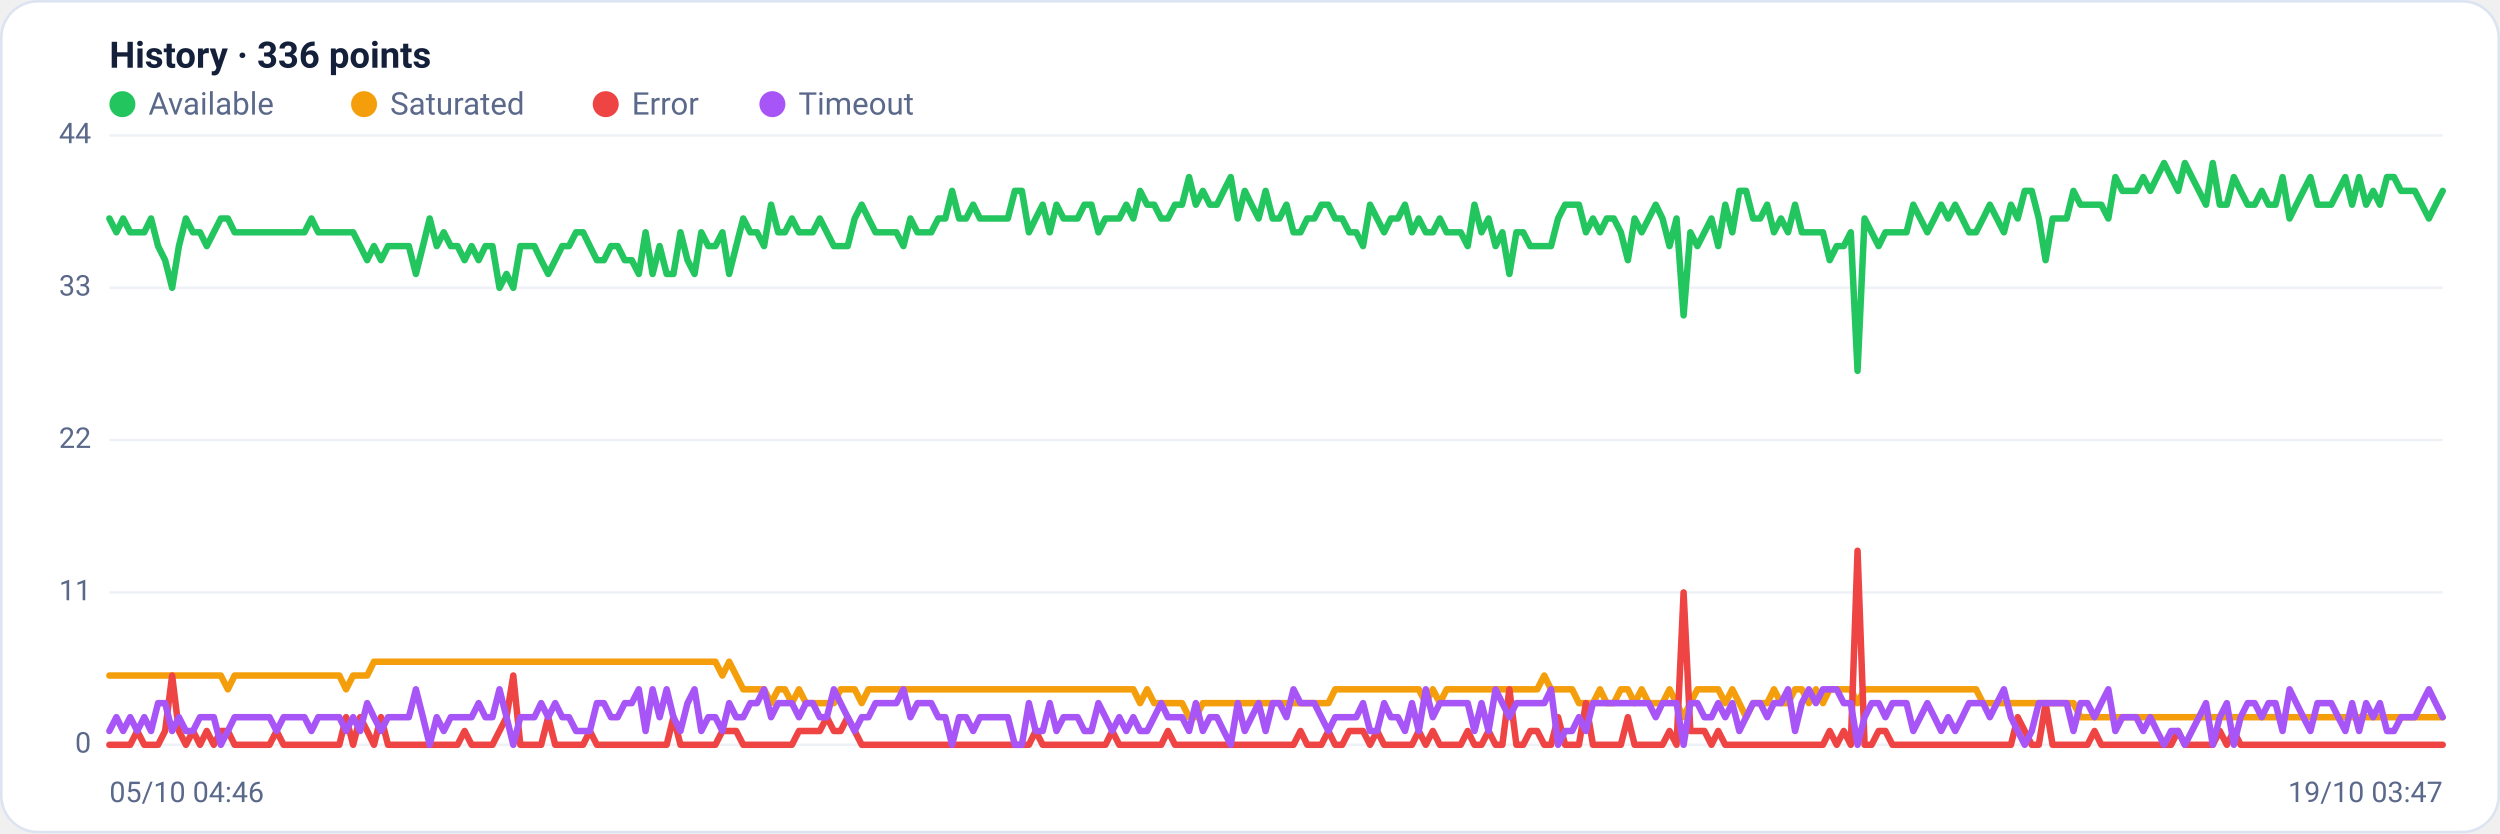
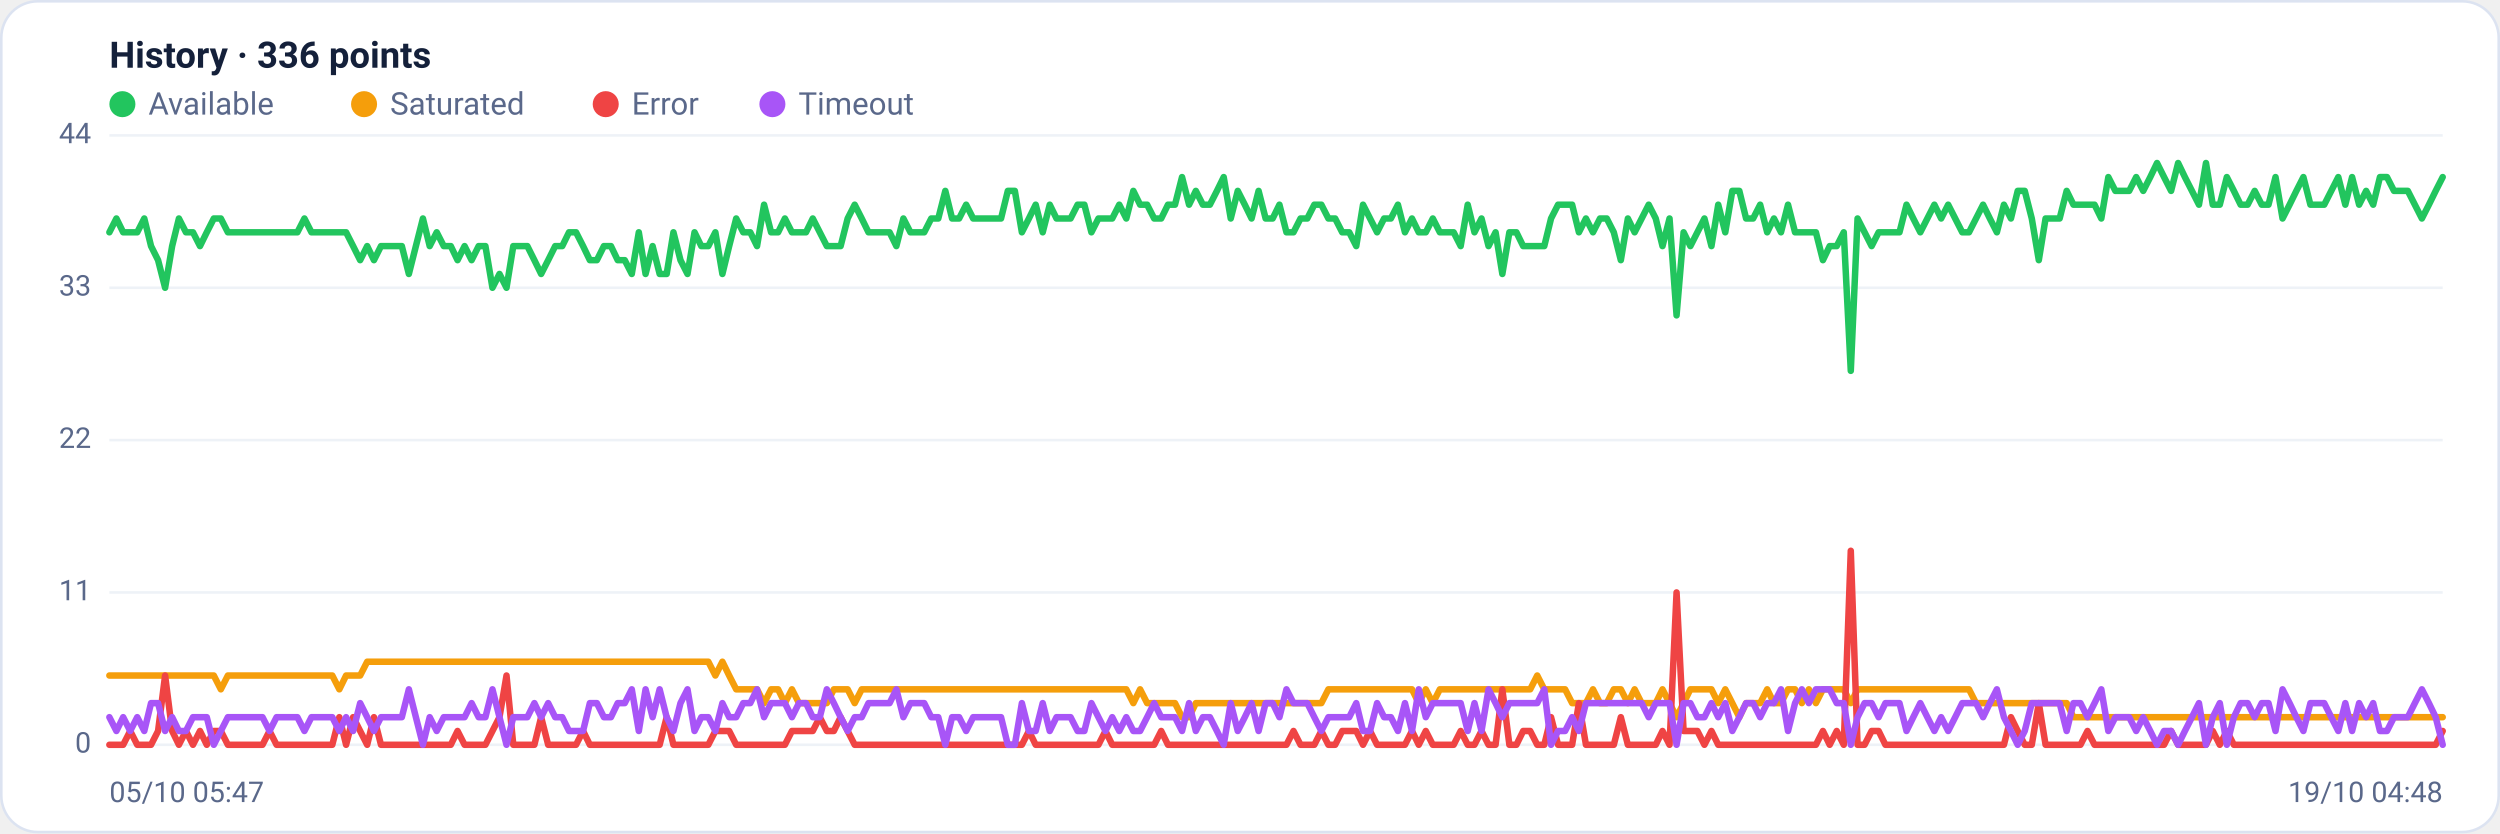
<svg xmlns="http://www.w3.org/2000/svg" viewBox="0 0 960 320" width="960" height="320" font-family="Segoe UI, system-ui, -apple-system, Roboto, Helvetica, Arial, sans-serif" role="img" aria-label="Availability history per region">
  <rect x="0.5" y="0.5" width="959" height="319" rx="14" fill="#ffffff" stroke="#dce3f1" />
  <text x="42" y="26" font-size="14" font-weight="600" fill="#14203a">History · 336 points</text>
  <circle cx="47" cy="40" r="5" fill="#22c55e" />
  <text x="57" y="44" font-size="12" fill="#5a688a">Available</text>
  <circle cx="139.8" cy="40" r="5" fill="#f59e0b" />
  <text x="149.8" y="44" font-size="12" fill="#5a688a">Saturated</text>
  <circle cx="232.6" cy="40" r="5" fill="#ef4444" />
  <text x="242.6" y="44" font-size="12" fill="#5a688a">Error</text>
  <circle cx="296.6" cy="40" r="5" fill="#a855f7" />
  <text x="306.6" y="44" font-size="12" fill="#5a688a">Timeout</text>
  <line x1="42" y1="286.0" x2="938" y2="286.0" stroke="#eef2f7" stroke-width="1" />
  <text x="35" y="289.0" text-anchor="end" font-size="11" fill="#5a688a">0</text>
  <line x1="42" y1="227.5" x2="938" y2="227.5" stroke="#eef2f7" stroke-width="1" />
  <text x="35" y="230.5" text-anchor="end" font-size="11" fill="#5a688a">11</text>
  <line x1="42" y1="169.0" x2="938" y2="169.0" stroke="#eef2f7" stroke-width="1" />
  <text x="35" y="172.0" text-anchor="end" font-size="11" fill="#5a688a">22</text>
  <line x1="42" y1="110.5" x2="938" y2="110.5" stroke="#eef2f7" stroke-width="1" />
  <text x="35" y="113.5" text-anchor="end" font-size="11" fill="#5a688a">33</text>
  <line x1="42" y1="52.0" x2="938" y2="52.0" stroke="#eef2f7" stroke-width="1" />
  <text x="35" y="55.0" text-anchor="end" font-size="11" fill="#5a688a">44</text>
-   <polyline fill="none" stroke="#22c55e" stroke-width="2.5" stroke-linejoin="round" stroke-linecap="round" points="42.0,83.9 44.7,89.2 47.3,83.9 50.0,89.2 52.7,89.2 55.4,89.2 58.0,83.9 60.7,94.5 63.4,99.9 66.1,110.5 68.7,94.5 71.4,83.9 74.1,89.2 76.8,89.2 79.4,94.5 82.1,89.2 84.8,83.9 87.5,83.9 90.1,89.2 92.8,89.2 95.5,89.2 98.2,89.2 100.8,89.2 103.5,89.2 106.2,89.2 108.9,89.2 111.5,89.2 114.2,89.2 116.9,89.2 119.6,83.9 122.2,89.2 124.9,89.2 127.6,89.2 130.3,89.2 132.9,89.2 135.6,89.2 138.3,94.5 141.0,99.9 143.6,94.5 146.3,99.9 149.0,94.5 151.7,94.5 154.3,94.5 157.0,94.5 159.7,105.2 162.4,94.5 165.0,83.9 167.7,94.5 170.4,89.2 173.1,94.5 175.7,94.5 178.4,99.9 181.1,94.5 183.8,99.9 186.4,94.5 189.1,94.5 191.8,110.5 194.5,105.2 197.1,110.5 199.8,94.5 202.5,94.5 205.2,94.5 207.8,99.9 210.5,105.2 213.2,99.9 215.9,94.5 218.5,94.5 221.2,89.2 223.9,89.2 226.5,94.5 229.2,99.9 231.9,99.9 234.6,94.5 237.2,94.5 239.9,99.9 242.6,99.9 245.3,105.2 247.9,89.2 250.6,105.2 253.3,94.5 256.0,105.2 258.6,105.2 261.3,89.2 264.0,99.9 266.7,105.2 269.3,89.2 272.0,94.5 274.7,94.5 277.4,89.2 280.0,105.2 282.7,94.5 285.4,83.9 288.1,89.2 290.7,89.2 293.4,94.5 296.1,78.6 298.8,89.2 301.4,89.2 304.1,83.9 306.8,89.2 309.5,89.2 312.1,89.2 314.8,83.9 317.5,89.2 320.2,94.5 322.8,94.5 325.5,94.5 328.2,83.9 330.9,78.6 333.5,83.9 336.2,89.2 338.9,89.2 341.6,89.2 344.2,89.2 346.9,94.5 349.6,83.9 352.3,89.2 354.9,89.2 357.6,89.2 360.3,83.9 363.0,83.9 365.6,73.3 368.3,83.9 371.0,83.9 373.7,78.6 376.3,83.9 379.0,83.9 381.7,83.9 384.4,83.9 387.0,83.9 389.7,73.3 392.4,73.3 395.1,89.2 397.7,83.9 400.4,78.6 403.1,89.2 405.7,78.6 408.4,83.9 411.1,83.9 413.8,83.9 416.4,78.6 419.1,78.6 421.8,89.2 424.5,83.9 427.1,83.9 429.8,83.9 432.5,78.6 435.2,83.9 437.8,73.3 440.5,78.6 443.2,78.6 445.9,83.9 448.5,83.9 451.2,78.6 453.9,78.6 456.6,68.0 459.2,78.6 461.9,73.3 464.6,78.6 467.3,78.6 469.9,73.3 472.6,68.0 475.3,83.9 478.0,73.3 480.6,78.6 483.3,83.9 486.0,73.3 488.7,83.9 491.3,83.9 494.0,78.6 496.7,89.2 499.4,89.2 502.0,83.9 504.7,83.9 507.4,78.6 510.1,78.6 512.7,83.9 515.4,83.9 518.1,89.2 520.8,89.2 523.4,94.5 526.1,78.6 528.8,83.9 531.5,89.2 534.1,83.9 536.8,83.9 539.5,78.6 542.2,89.2 544.8,83.9 547.5,89.2 550.2,89.2 552.9,83.9 555.5,89.2 558.2,89.2 560.9,89.2 563.6,94.5 566.2,78.6 568.9,89.2 571.6,83.9 574.3,94.5 576.9,89.2 579.6,105.2 582.3,89.2 584.9,89.2 587.6,94.5 590.3,94.5 593.0,94.5 595.6,94.5 598.3,83.9 601.0,78.6 603.7,78.6 606.3,78.6 609.0,89.2 611.7,83.9 614.4,89.2 617.0,83.9 619.7,83.9 622.4,89.2 625.1,99.9 627.7,83.9 630.4,89.2 633.1,83.9 635.8,78.6 638.4,83.9 641.1,94.5 643.8,83.9 646.5,121.1 649.1,89.2 651.8,94.5 654.5,89.2 657.2,83.9 659.8,94.5 662.5,78.6 665.2,89.2 667.9,73.3 670.5,73.3 673.2,83.9 675.9,83.9 678.6,78.6 681.2,89.2 683.9,83.9 686.6,89.2 689.3,78.6 691.9,89.2 694.6,89.2 697.3,89.2 700.0,89.2 702.6,99.9 705.3,94.5 708.0,94.5 710.7,89.2 713.3,142.4 716.0,83.9 718.7,89.2 721.4,94.5 724.0,89.2 726.7,89.2 729.4,89.2 732.1,89.2 734.7,78.6 737.4,83.9 740.1,89.2 742.8,83.9 745.4,78.6 748.1,83.9 750.8,78.6 753.5,83.9 756.1,89.2 758.8,89.2 761.5,83.9 764.1,78.6 766.8,83.9 769.5,89.2 772.2,78.6 774.8,83.9 777.5,73.3 780.2,73.3 782.9,83.9 785.5,99.9 788.2,83.9 790.9,83.9 793.6,83.9 796.2,73.3 798.9,78.6 801.6,78.6 804.3,78.6 806.9,78.6 809.6,83.9 812.3,68.0 815.0,73.3 817.6,73.3 820.3,73.3 823.0,68.0 825.7,73.3 828.3,68.0 831.0,62.6 833.7,68.0 836.4,73.3 839.0,62.6 841.7,68.0 844.4,73.3 847.1,78.6 849.7,62.6 852.4,78.6 855.1,78.6 857.8,68.0 860.4,73.3 863.1,78.6 865.8,78.6 868.5,73.3 871.1,78.6 873.8,78.6 876.5,68.0 879.2,83.9 881.8,78.6 884.5,73.3 887.2,68.0 889.9,78.6 892.5,78.6 895.2,78.6 897.9,73.3 900.6,68.0 903.2,78.6 905.9,68.0 908.6,78.6 911.3,73.3 913.9,78.6 916.6,68.0 919.3,68.0 922.0,73.3 924.6,73.3 927.3,73.3 930.0,78.6 932.7,83.9 935.3,78.6 938.0,73.3" />
-   <polyline fill="none" stroke="#f59e0b" stroke-width="2.5" stroke-linejoin="round" stroke-linecap="round" points="42.0,259.4 44.7,259.4 47.3,259.4 50.0,259.4 52.7,259.4 55.4,259.4 58.0,259.4 60.7,259.4 63.4,259.4 66.1,259.4 68.7,259.4 71.4,259.4 74.1,259.4 76.8,259.4 79.4,259.4 82.1,259.4 84.8,259.4 87.5,264.7 90.1,259.4 92.8,259.4 95.5,259.4 98.2,259.4 100.8,259.4 103.5,259.4 106.2,259.4 108.9,259.4 111.5,259.4 114.2,259.4 116.9,259.4 119.6,259.4 122.2,259.4 124.9,259.4 127.6,259.4 130.3,259.4 132.9,264.7 135.6,259.4 138.3,259.4 141.0,259.4 143.6,254.1 146.3,254.1 149.0,254.1 151.7,254.1 154.3,254.1 157.0,254.1 159.7,254.1 162.4,254.1 165.0,254.1 167.7,254.1 170.4,254.1 173.1,254.1 175.7,254.1 178.4,254.1 181.1,254.1 183.8,254.1 186.4,254.1 189.1,254.1 191.8,254.1 194.5,254.1 197.1,254.1 199.8,254.1 202.5,254.1 205.2,254.1 207.8,254.1 210.5,254.1 213.2,254.1 215.9,254.1 218.5,254.1 221.2,254.1 223.9,254.1 226.5,254.1 229.2,254.1 231.9,254.1 234.6,254.1 237.2,254.1 239.9,254.1 242.6,254.1 245.3,254.1 247.9,254.1 250.6,254.1 253.3,254.1 256.0,254.1 258.6,254.1 261.3,254.1 264.0,254.1 266.7,254.1 269.3,254.1 272.0,254.1 274.7,254.1 277.4,259.4 280.0,254.1 282.7,259.4 285.4,264.7 288.1,264.7 290.7,264.7 293.4,264.7 296.1,270.0 298.8,264.7 301.4,264.7 304.1,270.0 306.8,264.7 309.5,270.0 312.1,270.0 314.8,270.0 317.5,270.0 320.2,270.0 322.8,264.7 325.5,264.7 328.2,264.7 330.9,270.0 333.5,264.7 336.2,264.7 338.9,264.7 341.6,264.7 344.2,264.7 346.9,264.7 349.6,264.7 352.3,264.7 354.9,264.7 357.6,264.7 360.3,264.7 363.0,264.7 365.6,264.7 368.3,264.7 371.0,264.7 373.7,264.7 376.3,264.7 379.0,264.7 381.7,264.7 384.4,264.7 387.0,264.7 389.7,264.7 392.4,264.7 395.1,264.7 397.7,264.7 400.4,264.7 403.1,264.7 405.7,264.7 408.4,264.7 411.1,264.7 413.8,264.7 416.4,264.7 419.1,264.7 421.8,264.7 424.5,264.7 427.1,264.7 429.8,264.7 432.5,264.7 435.2,264.7 437.8,270.0 440.5,264.7 443.2,270.0 445.9,270.0 448.5,270.0 451.2,270.0 453.9,270.0 456.6,275.4 459.2,275.4 461.9,270.0 464.6,270.0 467.3,270.0 469.9,270.0 472.6,270.0 475.3,270.0 478.0,270.0 480.6,270.0 483.3,270.0 486.0,270.0 488.7,270.0 491.3,270.0 494.0,270.0 496.7,270.0 499.4,270.0 502.0,270.0 504.7,270.0 507.4,270.0 510.1,270.0 512.7,264.7 515.4,264.7 518.1,264.7 520.8,264.7 523.4,264.7 526.1,264.7 528.8,264.7 531.5,264.7 534.1,264.7 536.8,264.7 539.5,264.7 542.2,264.7 544.8,264.7 547.5,270.0 550.2,264.7 552.9,270.0 555.5,264.7 558.2,264.7 560.9,264.7 563.6,264.7 566.2,264.7 568.9,264.7 571.6,264.7 574.3,264.7 576.9,264.7 579.6,264.7 582.3,264.7 584.9,264.7 587.6,264.7 590.3,264.7 593.0,259.4 595.6,264.7 598.3,264.7 601.0,264.7 603.7,264.7 606.3,270.0 609.0,270.0 611.7,270.0 614.4,264.7 617.0,270.0 619.7,270.0 622.4,264.7 625.1,264.7 627.7,270.0 630.4,264.7 633.1,270.0 635.8,270.0 638.4,270.0 641.1,264.7 643.8,270.0 646.5,275.4 649.1,270.0 651.8,264.7 654.5,264.7 657.2,264.7 659.8,264.7 662.5,270.0 665.2,264.7 667.9,270.0 670.5,275.4 673.2,270.0 675.9,270.0 678.6,270.0 681.2,264.7 683.9,270.0 686.6,270.0 689.3,264.7 691.9,264.7 694.6,270.0 697.3,264.7 700.0,270.0 702.6,264.7 705.3,264.7 708.0,264.7 710.7,264.7 713.3,270.0 716.0,264.7 718.7,264.7 721.4,264.7 724.0,264.7 726.7,264.7 729.4,264.7 732.1,264.7 734.7,264.7 737.4,264.7 740.1,264.7 742.8,264.7 745.4,264.7 748.1,264.7 750.8,264.7 753.5,264.7 756.1,264.7 758.8,264.7 761.5,270.0 764.1,270.0 766.8,270.0 769.5,270.0 772.2,270.0 774.8,270.0 777.5,270.0 780.2,270.0 782.9,270.0 785.5,270.0 788.2,270.0 790.9,270.0 793.6,270.0 796.2,270.0 798.9,275.4 801.6,275.4 804.3,275.4 806.9,275.4 809.6,275.4 812.3,275.4 815.0,275.4 817.6,275.4 820.3,275.4 823.0,275.4 825.7,275.4 828.3,275.4 831.0,275.4 833.7,275.4 836.4,275.4 839.0,275.4 841.7,275.4 844.4,275.4 847.1,275.4 849.7,275.4 852.4,275.4 855.1,275.4 857.8,275.4 860.4,275.4 863.1,275.4 865.8,275.4 868.5,275.4 871.1,275.4 873.8,275.4 876.5,275.4 879.2,275.4 881.8,275.4 884.5,275.4 887.2,275.4 889.9,275.4 892.5,275.4 895.2,275.4 897.9,275.4 900.6,275.4 903.2,275.4 905.9,275.4 908.6,275.4 911.3,275.4 913.9,275.4 916.6,275.4 919.3,275.4 922.0,275.4 924.6,275.4 927.3,275.4 930.0,275.4 932.7,275.4 935.3,275.4 938.0,275.4" />
-   <polyline fill="none" stroke="#ef4444" stroke-width="2.5" stroke-linejoin="round" stroke-linecap="round" points="42.0,286.0 44.7,286.0 47.3,286.0 50.0,286.0 52.7,280.7 55.4,286.0 58.0,286.0 60.7,286.0 63.4,280.7 66.1,259.4 68.7,280.7 71.4,286.0 74.1,280.7 76.8,286.0 79.4,280.7 82.1,286.0 84.8,280.7 87.5,280.7 90.1,286.0 92.8,286.0 95.5,286.0 98.2,286.0 100.8,286.0 103.5,286.0 106.2,280.7 108.9,286.0 111.5,286.0 114.2,286.0 116.9,286.0 119.6,286.0 122.2,286.0 124.9,286.0 127.6,286.0 130.3,286.0 132.9,275.4 135.6,286.0 138.3,275.4 141.0,280.7 143.6,286.0 146.3,275.4 149.0,286.0 151.7,286.0 154.3,286.0 157.0,286.0 159.7,286.0 162.4,286.0 165.0,286.0 167.7,286.0 170.4,286.0 173.1,286.0 175.7,286.0 178.4,280.7 181.1,286.0 183.8,286.0 186.4,286.0 189.1,286.0 191.8,280.7 194.5,275.4 197.1,259.4 199.8,286.0 202.5,286.0 205.2,286.0 207.8,286.0 210.5,275.4 213.2,286.0 215.9,286.0 218.5,286.0 221.2,286.0 223.9,286.0 226.5,280.7 229.2,286.0 231.9,286.0 234.6,286.0 237.2,286.0 239.9,286.0 242.6,286.0 245.3,286.0 247.9,286.0 250.6,286.0 253.3,286.0 256.0,286.0 258.6,275.4 261.3,286.0 264.0,286.0 266.7,286.0 269.3,286.0 272.0,286.0 274.7,286.0 277.4,280.7 280.0,280.7 282.7,280.7 285.4,286.0 288.1,286.0 290.7,286.0 293.4,286.0 296.1,286.0 298.8,286.0 301.4,286.0 304.1,286.0 306.8,280.7 309.5,280.7 312.1,280.7 314.8,280.7 317.5,275.4 320.2,280.7 322.8,280.7 325.5,275.4 328.2,280.7 330.9,286.0 333.5,286.0 336.2,286.0 338.9,286.0 341.6,286.0 344.2,286.0 346.9,286.0 349.6,286.0 352.3,286.0 354.9,286.0 357.6,286.0 360.3,286.0 363.0,286.0 365.6,286.0 368.3,286.0 371.0,286.0 373.7,286.0 376.3,286.0 379.0,286.0 381.7,286.0 384.4,286.0 387.0,286.0 389.7,286.0 392.4,286.0 395.1,286.0 397.7,280.7 400.4,286.0 403.1,286.0 405.7,286.0 408.4,286.0 411.1,286.0 413.8,286.0 416.4,286.0 419.1,286.0 421.8,286.0 424.5,286.0 427.1,280.7 429.8,286.0 432.5,286.0 435.2,286.0 437.8,286.0 440.5,286.0 443.2,286.0 445.9,286.0 448.5,280.7 451.2,286.0 453.9,286.0 456.6,286.0 459.2,286.0 461.9,286.0 464.6,286.0 467.3,286.0 469.9,286.0 472.6,286.0 475.3,286.0 478.0,286.0 480.6,286.0 483.3,286.0 486.0,286.0 488.7,286.0 491.3,286.0 494.0,286.0 496.7,286.0 499.4,280.7 502.0,286.0 504.7,286.0 507.4,286.0 510.1,280.7 512.7,286.0 515.4,286.0 518.1,280.7 520.8,280.7 523.4,280.7 526.1,286.0 528.8,280.7 531.5,286.0 534.1,286.0 536.8,286.0 539.5,286.0 542.2,286.0 544.8,280.7 547.5,286.0 550.2,280.7 552.9,286.0 555.5,286.0 558.2,286.0 560.9,286.0 563.6,280.7 566.2,286.0 568.9,286.0 571.6,280.7 574.3,286.0 576.9,286.0 579.6,264.7 582.3,286.0 584.9,286.0 587.6,280.7 590.3,280.7 593.0,286.0 595.6,286.0 598.3,275.4 601.0,286.0 603.7,286.0 606.3,286.0 609.0,270.0 611.7,286.0 614.4,286.0 617.0,286.0 619.7,286.0 622.4,286.0 625.1,275.4 627.7,286.0 630.4,286.0 633.1,286.0 635.8,286.0 638.4,286.0 641.1,280.7 643.8,286.0 646.5,227.5 649.1,280.7 651.8,280.7 654.5,280.7 657.2,286.0 659.8,280.7 662.5,286.0 665.2,286.0 667.9,286.0 670.5,286.0 673.2,286.0 675.9,286.0 678.6,286.0 681.2,286.0 683.9,286.0 686.6,286.0 689.3,286.0 691.9,286.0 694.6,286.0 697.3,286.0 700.0,286.0 702.6,280.7 705.3,286.0 708.0,280.7 710.7,286.0 713.3,211.5 716.0,286.0 718.7,286.0 721.4,280.7 724.0,280.7 726.7,286.0 729.4,286.0 732.1,286.0 734.7,286.0 737.4,286.0 740.1,286.0 742.8,286.0 745.4,286.0 748.1,286.0 750.8,286.0 753.5,286.0 756.1,286.0 758.8,286.0 761.5,286.0 764.1,286.0 766.8,286.0 769.5,286.0 772.2,286.0 774.8,275.4 777.5,280.7 780.2,286.0 782.9,286.0 785.5,270.0 788.2,286.0 790.9,286.0 793.6,286.0 796.2,286.0 798.9,286.0 801.6,286.0 804.3,280.7 806.9,286.0 809.6,286.0 812.3,286.0 815.0,286.0 817.6,286.0 820.3,286.0 823.0,286.0 825.7,286.0 828.3,286.0 831.0,286.0 833.7,286.0 836.4,280.7 839.0,286.0 841.7,286.0 844.4,286.0 847.1,286.0 849.7,286.0 852.4,280.7 855.1,286.0 857.8,280.7 860.4,286.0 863.1,286.0 865.8,286.0 868.5,286.0 871.1,286.0 873.8,286.0 876.5,286.0 879.2,286.0 881.8,286.0 884.5,286.0 887.2,286.0 889.9,286.0 892.5,286.0 895.2,286.0 897.9,286.0 900.6,286.0 903.2,286.0 905.9,286.0 908.6,286.0 911.3,286.0 913.9,286.0 916.6,286.0 919.3,286.0 922.0,286.0 924.6,286.0 927.3,286.0 930.0,286.0 932.7,286.0 935.3,286.0 938.0,286.0" />
-   <polyline fill="none" stroke="#a855f7" stroke-width="2.5" stroke-linejoin="round" stroke-linecap="round" points="42.0,280.7 44.7,275.4 47.3,280.7 50.0,275.4 52.7,280.7 55.4,275.4 58.0,280.7 60.7,270.0 63.4,270.0 66.1,280.7 68.7,275.4 71.4,280.7 74.1,280.7 76.8,275.4 79.4,275.4 82.1,275.4 84.8,286.0 87.5,280.7 90.1,275.4 92.8,275.4 95.5,275.4 98.2,275.4 100.8,275.4 103.5,275.4 106.2,280.7 108.9,275.4 111.5,275.4 114.2,275.4 116.9,275.4 119.6,280.7 122.2,275.4 124.9,275.4 127.6,275.4 130.3,275.4 132.9,280.7 135.6,275.4 138.3,280.7 141.0,270.0 143.6,275.4 146.3,280.7 149.0,275.4 151.7,275.4 154.3,275.4 157.0,275.4 159.7,264.7 162.4,275.4 165.0,286.0 167.7,275.4 170.4,280.7 173.1,275.4 175.7,275.4 178.4,275.4 181.1,275.4 183.8,270.0 186.4,275.4 189.1,275.4 191.8,264.7 194.5,275.4 197.1,286.0 199.8,275.4 202.5,275.4 205.2,275.4 207.8,270.0 210.5,275.4 213.2,270.0 215.9,275.4 218.5,275.4 221.2,280.7 223.9,280.7 226.5,280.7 229.2,270.0 231.9,270.0 234.6,275.4 237.2,275.4 239.9,270.0 242.6,270.0 245.3,264.7 247.9,280.7 250.6,264.7 253.3,275.4 256.0,264.7 258.6,275.4 261.3,280.7 264.0,270.0 266.7,264.7 269.3,280.7 272.0,275.4 274.7,275.4 277.4,280.7 280.0,270.0 282.7,275.4 285.4,275.4 288.1,270.0 290.7,270.0 293.4,264.7 296.1,275.4 298.8,270.0 301.4,270.0 304.1,270.0 306.8,275.4 309.5,270.0 312.1,270.0 314.8,275.4 317.5,275.4 320.2,264.7 322.8,270.0 325.5,275.4 328.2,280.7 330.9,275.4 333.5,275.4 336.2,270.0 338.9,270.0 341.6,270.0 344.2,270.0 346.9,264.7 349.6,275.4 352.3,270.0 354.9,270.0 357.6,270.0 360.3,275.4 363.0,275.4 365.6,286.0 368.3,275.4 371.0,275.4 373.7,280.7 376.3,275.4 379.0,275.4 381.7,275.4 384.4,275.4 387.0,275.4 389.7,286.0 392.4,286.0 395.1,270.0 397.7,280.7 400.4,280.7 403.1,270.0 405.7,280.7 408.4,275.4 411.1,275.4 413.8,275.4 416.4,280.7 419.1,280.7 421.8,270.0 424.5,275.4 427.1,280.7 429.8,275.4 432.5,280.7 435.2,275.4 437.8,280.7 440.5,280.7 443.2,275.4 445.9,270.0 448.5,275.4 451.2,275.4 453.9,275.4 456.6,280.7 459.2,270.0 461.9,280.7 464.6,275.4 467.3,275.4 469.9,280.7 472.6,286.0 475.3,270.0 478.0,280.7 480.6,275.4 483.3,270.0 486.0,280.7 488.7,270.0 491.3,270.0 494.0,275.4 496.7,264.7 499.4,270.0 502.0,270.0 504.7,270.0 507.4,275.4 510.1,280.7 512.7,275.4 515.4,275.4 518.1,275.4 520.8,275.4 523.4,270.0 526.1,280.7 528.8,280.7 531.5,270.0 534.1,275.4 536.8,275.4 539.5,280.7 542.2,270.0 544.8,280.7 547.5,264.7 550.2,275.4 552.9,270.0 555.5,270.0 558.2,270.0 560.9,270.0 563.6,270.0 566.2,280.7 568.9,270.0 571.6,280.7 574.3,264.7 576.9,270.0 579.6,275.4 582.3,270.0 584.9,270.0 587.6,270.0 590.3,270.0 593.0,270.0 595.6,264.7 598.3,286.0 601.0,280.7 603.7,280.7 606.3,275.4 609.0,280.7 611.7,270.0 614.4,270.0 617.0,270.0 619.7,270.0 622.4,270.0 625.1,270.0 627.7,270.0 630.4,270.0 633.1,270.0 635.8,275.4 638.4,270.0 641.1,270.0 643.8,270.0 646.5,286.0 649.1,270.0 651.8,270.0 654.5,275.4 657.2,275.4 659.8,270.0 662.5,275.4 665.2,270.0 667.9,280.7 670.5,275.4 673.2,270.0 675.9,270.0 678.6,275.4 681.2,270.0 683.9,270.0 686.6,264.7 689.3,280.7 691.9,270.0 694.6,264.7 697.3,270.0 700.0,264.7 702.6,264.7 705.3,264.7 708.0,270.0 710.7,270.0 713.3,286.0 716.0,275.4 718.7,270.0 721.4,270.0 724.0,275.4 726.7,270.0 729.4,270.0 732.1,270.0 734.7,280.7 737.4,275.4 740.1,270.0 742.8,275.4 745.4,280.7 748.1,275.4 750.8,280.7 753.5,275.4 756.1,270.0 758.8,270.0 761.5,270.0 764.1,275.4 766.8,270.0 769.5,264.7 772.2,275.4 774.8,280.7 777.5,286.0 780.2,280.7 782.9,270.0 785.5,270.0 788.2,270.0 790.9,270.0 793.6,270.0 796.2,280.7 798.9,270.0 801.6,270.0 804.3,275.4 806.9,270.0 809.6,264.7 812.3,280.7 815.0,275.4 817.6,275.4 820.3,275.4 823.0,280.7 825.7,275.4 828.3,280.7 831.0,286.0 833.7,280.7 836.4,280.7 839.0,286.0 841.7,280.7 844.4,275.4 847.1,270.0 849.7,286.0 852.4,275.4 855.1,270.0 857.8,286.0 860.4,275.4 863.1,270.0 865.8,270.0 868.5,275.4 871.1,270.0 873.8,270.0 876.5,280.7 879.2,264.7 881.8,270.0 884.5,275.4 887.2,280.7 889.9,270.0 892.5,270.0 895.2,270.0 897.9,275.4 900.6,280.7 903.2,270.0 905.9,280.7 908.6,270.0 911.3,275.4 913.9,270.0 916.6,280.7 919.3,280.7 922.0,275.4 924.6,275.4 927.3,275.4 930.0,270.0 932.7,264.7 935.3,270.0 938.0,275.4" />
-   <text x="42" y="308" font-size="11" fill="#5a688a">05/10 04:46</text>
-   <text x="938" y="308" text-anchor="end" font-size="11" fill="#5a688a">19/10 03:47</text>
+   <polyline fill="none" stroke="#22c55e" stroke-width="2.5" stroke-linejoin="round" stroke-linecap="round" points="42.0,89.2 44.7,83.9 47.3,89.2 50.0,89.2 52.7,89.2 55.4,83.9 58.0,94.5 60.7,99.9 63.4,110.5 66.1,94.5 68.7,83.9 71.4,89.2 74.1,89.2 76.8,94.5 79.4,89.2 82.1,83.9 84.8,83.9 87.5,89.2 90.1,89.2 92.8,89.2 95.5,89.2 98.2,89.2 100.8,89.2 103.5,89.2 106.2,89.2 108.9,89.2 111.5,89.2 114.2,89.2 116.9,83.9 119.6,89.2 122.2,89.2 124.9,89.2 127.6,89.2 130.3,89.2 132.9,89.2 135.6,94.5 138.3,99.9 141.0,94.5 143.6,99.9 146.3,94.5 149.0,94.5 151.7,94.5 154.3,94.5 157.0,105.2 159.7,94.5 162.4,83.9 165.0,94.5 167.7,89.2 170.4,94.5 173.1,94.5 175.7,99.9 178.4,94.5 181.1,99.9 183.8,94.5 186.4,94.5 189.1,110.5 191.8,105.2 194.5,110.5 197.1,94.5 199.8,94.5 202.5,94.5 205.2,99.9 207.8,105.2 210.5,99.9 213.2,94.5 215.9,94.5 218.5,89.2 221.2,89.2 223.9,94.5 226.5,99.9 229.2,99.9 231.9,94.5 234.6,94.5 237.2,99.9 239.9,99.9 242.6,105.2 245.3,89.2 247.9,105.2 250.6,94.5 253.3,105.2 256.0,105.2 258.6,89.2 261.3,99.9 264.0,105.2 266.7,89.2 269.3,94.5 272.0,94.5 274.7,89.2 277.4,105.2 280.0,94.5 282.7,83.9 285.4,89.2 288.1,89.2 290.7,94.5 293.4,78.6 296.1,89.2 298.8,89.2 301.4,83.9 304.1,89.2 306.8,89.2 309.5,89.2 312.1,83.9 314.8,89.2 317.5,94.5 320.2,94.5 322.8,94.5 325.5,83.9 328.2,78.6 330.9,83.9 333.5,89.2 336.2,89.2 338.9,89.2 341.6,89.2 344.2,94.5 346.9,83.9 349.6,89.2 352.3,89.2 354.9,89.2 357.6,83.9 360.3,83.9 363.0,73.3 365.6,83.9 368.3,83.9 371.0,78.6 373.7,83.9 376.3,83.9 379.0,83.9 381.7,83.9 384.4,83.9 387.0,73.3 389.7,73.3 392.4,89.2 395.1,83.9 397.7,78.6 400.4,89.2 403.1,78.6 405.7,83.9 408.4,83.9 411.1,83.9 413.8,78.6 416.4,78.6 419.1,89.2 421.8,83.9 424.5,83.9 427.1,83.9 429.8,78.6 432.5,83.9 435.2,73.3 437.8,78.6 440.5,78.6 443.2,83.9 445.9,83.9 448.5,78.6 451.2,78.6 453.9,68.0 456.6,78.6 459.2,73.3 461.9,78.6 464.6,78.6 467.3,73.3 469.9,68.0 472.6,83.9 475.3,73.3 478.0,78.6 480.6,83.9 483.3,73.3 486.0,83.9 488.7,83.9 491.3,78.6 494.0,89.2 496.7,89.2 499.4,83.9 502.0,83.9 504.7,78.6 507.4,78.6 510.1,83.9 512.7,83.9 515.4,89.2 518.1,89.2 520.8,94.5 523.4,78.6 526.1,83.9 528.8,89.2 531.5,83.9 534.1,83.9 536.8,78.6 539.5,89.2 542.2,83.9 544.8,89.2 547.5,89.2 550.2,83.9 552.9,89.2 555.5,89.2 558.2,89.2 560.9,94.5 563.6,78.6 566.2,89.2 568.9,83.9 571.6,94.5 574.3,89.2 576.9,105.2 579.6,89.2 582.3,89.2 584.9,94.5 587.6,94.5 590.3,94.5 593.0,94.5 595.6,83.9 598.3,78.6 601.0,78.6 603.7,78.6 606.3,89.2 609.0,83.9 611.7,89.2 614.4,83.9 617.0,83.9 619.7,89.2 622.4,99.9 625.1,83.9 627.7,89.2 630.4,83.9 633.1,78.6 635.8,83.9 638.4,94.5 641.1,83.9 643.8,121.1 646.5,89.2 649.1,94.5 651.8,89.2 654.5,83.9 657.2,94.5 659.8,78.6 662.5,89.2 665.2,73.3 667.9,73.3 670.5,83.9 673.2,83.9 675.9,78.6 678.6,89.2 681.2,83.9 683.9,89.2 686.6,78.6 689.3,89.2 691.9,89.2 694.6,89.2 697.3,89.2 700.0,99.9 702.6,94.5 705.3,94.5 708.0,89.2 710.7,142.4 713.3,83.9 716.0,89.2 718.7,94.5 721.4,89.2 724.0,89.2 726.7,89.2 729.4,89.2 732.1,78.6 734.7,83.9 737.4,89.2 740.1,83.9 742.8,78.6 745.4,83.9 748.1,78.6 750.8,83.9 753.5,89.2 756.1,89.2 758.8,83.9 761.5,78.6 764.1,83.9 766.8,89.2 769.5,78.6 772.2,83.9 774.8,73.3 777.5,73.3 780.2,83.9 782.9,99.9 785.5,83.9 788.2,83.9 790.9,83.9 793.6,73.3 796.2,78.6 798.9,78.6 801.6,78.6 804.3,78.6 806.9,83.9 809.6,68.0 812.3,73.3 815.0,73.3 817.6,73.3 820.3,68.0 823.0,73.3 825.7,68.0 828.3,62.6 831.0,68.0 833.7,73.3 836.4,62.6 839.0,68.0 841.7,73.3 844.4,78.6 847.1,62.6 849.7,78.6 852.4,78.6 855.1,68.0 857.8,73.3 860.4,78.6 863.1,78.6 865.8,73.3 868.5,78.6 871.1,78.6 873.8,68.0 876.5,83.9 879.2,78.6 881.8,73.3 884.5,68.0 887.2,78.6 889.9,78.6 892.5,78.6 895.2,73.3 897.9,68.0 900.6,78.6 903.2,68.0 905.9,78.6 908.6,73.3 911.3,78.6 913.9,68.0 916.6,68.0 919.3,73.3 922.0,73.3 924.6,73.3 927.3,78.6 930.0,83.9 932.7,78.6 935.3,73.3 938.0,68.0" />
+   <polyline fill="none" stroke="#f59e0b" stroke-width="2.5" stroke-linejoin="round" stroke-linecap="round" points="42.0,259.4 44.7,259.4 47.3,259.4 50.0,259.4 52.7,259.4 55.4,259.4 58.0,259.4 60.7,259.4 63.4,259.4 66.1,259.4 68.7,259.4 71.4,259.4 74.1,259.4 76.8,259.4 79.4,259.4 82.1,259.4 84.8,264.7 87.5,259.4 90.1,259.4 92.8,259.4 95.5,259.4 98.2,259.4 100.8,259.4 103.5,259.4 106.2,259.4 108.9,259.4 111.5,259.4 114.2,259.4 116.9,259.4 119.6,259.4 122.2,259.4 124.9,259.4 127.6,259.4 130.3,264.7 132.9,259.4 135.6,259.4 138.3,259.4 141.0,254.1 143.6,254.1 146.3,254.1 149.0,254.1 151.7,254.1 154.3,254.1 157.0,254.1 159.7,254.1 162.4,254.1 165.0,254.1 167.7,254.1 170.4,254.1 173.1,254.1 175.7,254.1 178.4,254.1 181.1,254.1 183.8,254.1 186.4,254.1 189.1,254.1 191.8,254.1 194.5,254.1 197.1,254.1 199.8,254.1 202.5,254.1 205.2,254.1 207.8,254.1 210.5,254.1 213.2,254.1 215.9,254.1 218.5,254.1 221.2,254.1 223.9,254.1 226.5,254.1 229.2,254.1 231.9,254.1 234.6,254.1 237.2,254.1 239.9,254.1 242.6,254.1 245.3,254.1 247.9,254.1 250.6,254.1 253.3,254.1 256.0,254.1 258.6,254.1 261.3,254.1 264.0,254.1 266.7,254.1 269.3,254.1 272.0,254.1 274.7,259.4 277.4,254.1 280.0,259.4 282.7,264.7 285.4,264.7 288.1,264.7 290.7,264.7 293.4,270.0 296.1,264.7 298.8,264.7 301.4,270.0 304.1,264.7 306.8,270.0 309.5,270.0 312.1,270.0 314.8,270.0 317.5,270.0 320.2,264.7 322.8,264.7 325.5,264.7 328.2,270.0 330.9,264.7 333.5,264.7 336.2,264.7 338.9,264.7 341.6,264.7 344.2,264.7 346.9,264.7 349.6,264.7 352.3,264.7 354.9,264.7 357.6,264.7 360.3,264.7 363.0,264.7 365.6,264.7 368.3,264.7 371.0,264.7 373.7,264.7 376.3,264.7 379.0,264.7 381.7,264.7 384.4,264.7 387.0,264.7 389.7,264.7 392.4,264.7 395.1,264.7 397.7,264.7 400.4,264.7 403.1,264.7 405.7,264.7 408.4,264.7 411.1,264.7 413.8,264.7 416.4,264.7 419.1,264.7 421.8,264.7 424.5,264.7 427.1,264.7 429.8,264.7 432.5,264.7 435.2,270.0 437.8,264.7 440.5,270.0 443.2,270.0 445.9,270.0 448.5,270.0 451.2,270.0 453.9,275.4 456.6,275.4 459.2,270.0 461.9,270.0 464.6,270.0 467.3,270.0 469.9,270.0 472.6,270.0 475.3,270.0 478.0,270.0 480.6,270.0 483.3,270.0 486.0,270.0 488.7,270.0 491.3,270.0 494.0,270.0 496.7,270.0 499.4,270.0 502.0,270.0 504.7,270.0 507.4,270.0 510.1,264.7 512.7,264.7 515.4,264.7 518.1,264.7 520.8,264.7 523.4,264.7 526.1,264.7 528.8,264.7 531.5,264.7 534.1,264.7 536.8,264.7 539.5,264.7 542.2,264.7 544.8,270.0 547.5,264.7 550.2,270.0 552.9,264.7 555.5,264.7 558.2,264.7 560.9,264.7 563.6,264.7 566.2,264.7 568.9,264.7 571.6,264.7 574.3,264.7 576.9,264.7 579.6,264.7 582.3,264.7 584.9,264.7 587.6,264.7 590.3,259.4 593.0,264.7 595.6,264.7 598.3,264.7 601.0,264.7 603.7,270.0 606.3,270.0 609.0,270.0 611.7,264.7 614.4,270.0 617.0,270.0 619.7,264.7 622.4,264.7 625.1,270.0 627.7,264.7 630.4,270.0 633.1,270.0 635.8,270.0 638.4,264.7 641.1,270.0 643.8,275.4 646.5,270.0 649.1,264.7 651.8,264.7 654.5,264.7 657.2,264.7 659.8,270.0 662.5,264.7 665.2,270.0 667.9,275.4 670.5,270.0 673.2,270.0 675.9,270.0 678.6,264.7 681.2,270.0 683.9,270.0 686.6,264.7 689.3,264.7 691.9,270.0 694.6,264.7 697.3,270.0 700.0,264.7 702.6,264.7 705.3,264.7 708.0,264.7 710.7,270.0 713.3,264.7 716.0,264.7 718.7,264.7 721.4,264.7 724.0,264.7 726.7,264.7 729.4,264.7 732.1,264.7 734.7,264.7 737.4,264.7 740.1,264.7 742.8,264.7 745.4,264.7 748.1,264.7 750.8,264.7 753.5,264.7 756.1,264.7 758.8,270.0 761.5,270.0 764.1,270.0 766.8,270.0 769.5,270.0 772.2,270.0 774.8,270.0 777.5,270.0 780.2,270.0 782.9,270.0 785.5,270.0 788.2,270.0 790.9,270.0 793.6,270.0 796.2,275.4 798.9,275.4 801.6,275.4 804.3,275.4 806.9,275.4 809.6,275.4 812.3,275.4 815.0,275.4 817.6,275.4 820.3,275.4 823.0,275.4 825.7,275.4 828.3,275.4 831.0,275.4 833.7,275.4 836.4,275.4 839.0,275.4 841.7,275.4 844.4,275.4 847.1,275.4 849.7,275.4 852.4,275.4 855.1,275.4 857.8,275.4 860.4,275.4 863.1,275.4 865.8,275.4 868.5,275.4 871.1,275.4 873.8,275.4 876.5,275.4 879.2,275.4 881.8,275.4 884.5,275.4 887.2,275.4 889.9,275.4 892.5,275.4 895.2,275.4 897.9,275.4 900.6,275.4 903.2,275.4 905.9,275.4 908.6,275.4 911.3,275.4 913.9,275.4 916.6,275.4 919.3,275.4 922.0,275.4 924.6,275.4 927.3,275.4 930.0,275.4 932.7,275.4 935.3,275.4 938.0,275.4" />
+   <polyline fill="none" stroke="#ef4444" stroke-width="2.5" stroke-linejoin="round" stroke-linecap="round" points="42.0,286.0 44.7,286.0 47.3,286.0 50.0,280.7 52.7,286.0 55.4,286.0 58.0,286.0 60.7,280.7 63.4,259.4 66.1,280.7 68.7,286.0 71.4,280.7 74.1,286.0 76.8,280.7 79.4,286.0 82.1,280.7 84.8,280.7 87.5,286.0 90.1,286.0 92.8,286.0 95.5,286.0 98.2,286.0 100.8,286.0 103.5,280.7 106.2,286.0 108.9,286.0 111.5,286.0 114.2,286.0 116.9,286.0 119.6,286.0 122.2,286.0 124.9,286.0 127.6,286.0 130.3,275.4 132.9,286.0 135.6,275.4 138.3,280.7 141.0,286.0 143.6,275.4 146.3,286.0 149.0,286.0 151.7,286.0 154.3,286.0 157.0,286.0 159.7,286.0 162.4,286.0 165.0,286.0 167.7,286.0 170.4,286.0 173.1,286.0 175.7,280.7 178.4,286.0 181.1,286.0 183.8,286.0 186.4,286.0 189.1,280.7 191.8,275.4 194.5,259.4 197.1,286.0 199.8,286.0 202.5,286.0 205.2,286.0 207.8,275.4 210.5,286.0 213.2,286.0 215.9,286.0 218.5,286.0 221.2,286.0 223.9,280.7 226.5,286.0 229.2,286.0 231.9,286.0 234.6,286.0 237.2,286.0 239.9,286.0 242.6,286.0 245.3,286.0 247.9,286.0 250.6,286.0 253.3,286.0 256.0,275.4 258.6,286.0 261.3,286.0 264.0,286.0 266.7,286.0 269.3,286.0 272.0,286.0 274.7,280.7 277.4,280.7 280.0,280.7 282.7,286.0 285.4,286.0 288.1,286.0 290.7,286.0 293.4,286.0 296.1,286.0 298.8,286.0 301.4,286.0 304.1,280.7 306.8,280.7 309.5,280.7 312.1,280.7 314.8,275.4 317.5,280.7 320.2,280.7 322.8,275.4 325.5,280.7 328.2,286.0 330.9,286.0 333.5,286.0 336.2,286.0 338.9,286.0 341.6,286.0 344.2,286.0 346.9,286.0 349.6,286.0 352.3,286.0 354.9,286.0 357.6,286.0 360.3,286.0 363.0,286.0 365.6,286.0 368.3,286.0 371.0,286.0 373.7,286.0 376.3,286.0 379.0,286.0 381.7,286.0 384.4,286.0 387.0,286.0 389.7,286.0 392.4,286.0 395.1,280.7 397.7,286.0 400.4,286.0 403.1,286.0 405.7,286.0 408.4,286.0 411.1,286.0 413.8,286.0 416.4,286.0 419.1,286.0 421.8,286.0 424.5,280.7 427.1,286.0 429.8,286.0 432.5,286.0 435.2,286.0 437.8,286.0 440.5,286.0 443.2,286.0 445.9,280.7 448.5,286.0 451.2,286.0 453.9,286.0 456.6,286.0 459.2,286.0 461.9,286.0 464.6,286.0 467.3,286.0 469.9,286.0 472.6,286.0 475.3,286.0 478.0,286.0 480.6,286.0 483.3,286.0 486.0,286.0 488.7,286.0 491.3,286.0 494.0,286.0 496.7,280.7 499.4,286.0 502.0,286.0 504.7,286.0 507.4,280.7 510.1,286.0 512.7,286.0 515.4,280.7 518.1,280.7 520.8,280.7 523.4,286.0 526.1,280.7 528.8,286.0 531.5,286.0 534.1,286.0 536.8,286.0 539.5,286.0 542.2,280.7 544.8,286.0 547.5,280.7 550.2,286.0 552.9,286.0 555.5,286.0 558.2,286.0 560.9,280.7 563.6,286.0 566.2,286.0 568.9,280.7 571.6,286.0 574.3,286.0 576.9,264.7 579.6,286.0 582.3,286.0 584.9,280.7 587.6,280.7 590.3,286.0 593.0,286.0 595.6,275.4 598.3,286.0 601.0,286.0 603.7,286.0 606.3,270.0 609.0,286.0 611.7,286.0 614.4,286.0 617.0,286.0 619.7,286.0 622.4,275.4 625.1,286.0 627.7,286.0 630.4,286.0 633.1,286.0 635.8,286.0 638.4,280.7 641.1,286.0 643.8,227.5 646.5,280.7 649.1,280.7 651.8,280.7 654.5,286.0 657.2,280.7 659.8,286.0 662.5,286.0 665.2,286.0 667.9,286.0 670.5,286.0 673.2,286.0 675.9,286.0 678.6,286.0 681.2,286.0 683.9,286.0 686.6,286.0 689.3,286.0 691.9,286.0 694.6,286.0 697.3,286.0 700.0,280.7 702.6,286.0 705.3,280.7 708.0,286.0 710.7,211.5 713.3,286.0 716.0,286.0 718.7,280.7 721.4,280.7 724.0,286.0 726.7,286.0 729.4,286.0 732.1,286.0 734.7,286.0 737.4,286.0 740.1,286.0 742.8,286.0 745.4,286.0 748.1,286.0 750.8,286.0 753.5,286.0 756.1,286.0 758.8,286.0 761.5,286.0 764.1,286.0 766.8,286.0 769.5,286.0 772.2,275.4 774.8,280.7 777.5,286.0 780.2,286.0 782.9,270.0 785.5,286.0 788.2,286.0 790.9,286.0 793.6,286.0 796.2,286.0 798.9,286.0 801.6,280.7 804.3,286.0 806.9,286.0 809.6,286.0 812.3,286.0 815.0,286.0 817.6,286.0 820.3,286.0 823.0,286.0 825.7,286.0 828.3,286.0 831.0,286.0 833.7,280.7 836.4,286.0 839.0,286.0 841.7,286.0 844.4,286.0 847.1,286.0 849.7,280.7 852.4,286.0 855.1,280.7 857.8,286.0 860.4,286.0 863.1,286.0 865.8,286.0 868.5,286.0 871.1,286.0 873.8,286.0 876.5,286.0 879.2,286.0 881.8,286.0 884.5,286.0 887.2,286.0 889.9,286.0 892.5,286.0 895.2,286.0 897.9,286.0 900.6,286.0 903.2,286.0 905.9,286.0 908.6,286.0 911.3,286.0 913.9,286.0 916.6,286.0 919.3,286.0 922.0,286.0 924.6,286.0 927.3,286.0 930.0,286.0 932.7,286.0 935.3,286.0 938.0,280.7" />
+   <polyline fill="none" stroke="#a855f7" stroke-width="2.5" stroke-linejoin="round" stroke-linecap="round" points="42.0,275.4 44.7,280.7 47.3,275.4 50.0,280.7 52.7,275.4 55.4,280.7 58.0,270.0 60.7,270.0 63.4,280.7 66.1,275.4 68.7,280.7 71.4,280.7 74.1,275.4 76.8,275.4 79.4,275.4 82.1,286.0 84.8,280.7 87.5,275.4 90.1,275.4 92.8,275.4 95.5,275.4 98.2,275.4 100.8,275.4 103.5,280.7 106.2,275.4 108.9,275.4 111.5,275.4 114.2,275.4 116.9,280.7 119.6,275.4 122.2,275.4 124.9,275.4 127.6,275.4 130.3,280.7 132.9,275.4 135.6,280.7 138.3,270.0 141.0,275.4 143.6,280.7 146.3,275.4 149.0,275.4 151.7,275.4 154.3,275.4 157.0,264.7 159.7,275.4 162.4,286.0 165.0,275.4 167.7,280.7 170.4,275.4 173.1,275.4 175.7,275.4 178.4,275.4 181.1,270.0 183.8,275.4 186.4,275.4 189.1,264.7 191.8,275.4 194.5,286.0 197.1,275.4 199.8,275.4 202.5,275.4 205.2,270.0 207.8,275.4 210.5,270.0 213.2,275.4 215.9,275.4 218.5,280.7 221.2,280.7 223.9,280.7 226.5,270.0 229.2,270.0 231.9,275.4 234.6,275.4 237.2,270.0 239.9,270.0 242.6,264.7 245.3,280.7 247.9,264.7 250.6,275.4 253.3,264.7 256.0,275.4 258.6,280.7 261.3,270.0 264.0,264.7 266.7,280.7 269.3,275.4 272.0,275.4 274.7,280.7 277.4,270.0 280.0,275.4 282.7,275.4 285.4,270.0 288.1,270.0 290.7,264.7 293.4,275.4 296.1,270.0 298.8,270.0 301.4,270.0 304.1,275.4 306.8,270.0 309.5,270.0 312.1,275.4 314.8,275.4 317.5,264.7 320.2,270.0 322.8,275.4 325.5,280.7 328.2,275.4 330.9,275.4 333.5,270.0 336.2,270.0 338.9,270.0 341.6,270.0 344.2,264.7 346.9,275.4 349.6,270.0 352.3,270.0 354.9,270.0 357.6,275.4 360.3,275.4 363.0,286.0 365.6,275.4 368.3,275.4 371.0,280.7 373.7,275.4 376.3,275.4 379.0,275.4 381.7,275.4 384.4,275.4 387.0,286.0 389.7,286.0 392.4,270.0 395.1,280.7 397.7,280.7 400.4,270.0 403.1,280.7 405.7,275.4 408.4,275.4 411.1,275.4 413.8,280.7 416.4,280.7 419.1,270.0 421.8,275.4 424.5,280.7 427.1,275.4 429.8,280.7 432.5,275.4 435.2,280.7 437.8,280.7 440.5,275.4 443.2,270.0 445.9,275.4 448.5,275.4 451.2,275.4 453.9,280.7 456.6,270.0 459.2,280.7 461.9,275.4 464.6,275.4 467.3,280.7 469.9,286.0 472.6,270.0 475.3,280.7 478.0,275.4 480.6,270.0 483.3,280.7 486.0,270.0 488.7,270.0 491.3,275.4 494.0,264.7 496.7,270.0 499.4,270.0 502.0,270.0 504.7,275.4 507.4,280.7 510.1,275.4 512.7,275.4 515.4,275.4 518.1,275.4 520.8,270.0 523.4,280.7 526.1,280.7 528.8,270.0 531.5,275.4 534.1,275.4 536.8,280.7 539.5,270.0 542.2,280.7 544.8,264.7 547.5,275.4 550.2,270.0 552.9,270.0 555.5,270.0 558.2,270.0 560.9,270.0 563.6,280.7 566.2,270.0 568.9,280.7 571.6,264.7 574.3,270.0 576.9,275.4 579.6,270.0 582.3,270.0 584.9,270.0 587.6,270.0 590.3,270.0 593.0,264.7 595.6,286.0 598.3,280.7 601.0,280.7 603.7,275.4 606.3,280.7 609.0,270.0 611.7,270.0 614.4,270.0 617.0,270.0 619.7,270.0 622.4,270.0 625.1,270.0 627.7,270.0 630.4,270.0 633.1,275.4 635.8,270.0 638.4,270.0 641.1,270.0 643.8,286.0 646.5,270.0 649.1,270.0 651.8,275.4 654.5,275.4 657.2,270.0 659.8,275.4 662.5,270.0 665.2,280.7 667.9,275.4 670.5,270.0 673.2,270.0 675.9,275.4 678.6,270.0 681.2,270.0 683.9,264.7 686.6,280.7 689.3,270.0 691.9,264.7 694.6,270.0 697.3,264.7 700.0,264.7 702.6,264.7 705.3,270.0 708.0,270.0 710.7,286.0 713.3,275.4 716.0,270.0 718.7,270.0 721.4,275.4 724.0,270.0 726.7,270.0 729.4,270.0 732.1,280.7 734.7,275.4 737.4,270.0 740.1,275.4 742.8,280.7 745.4,275.4 748.1,280.7 750.8,275.4 753.5,270.0 756.1,270.0 758.8,270.0 761.5,275.4 764.1,270.0 766.8,264.7 769.5,275.4 772.2,280.7 774.8,286.0 777.5,280.7 780.2,270.0 782.9,270.0 785.5,270.0 788.2,270.0 790.9,270.0 793.6,280.7 796.2,270.0 798.9,270.0 801.6,275.4 804.3,270.0 806.9,264.7 809.6,280.7 812.3,275.4 815.0,275.4 817.6,275.4 820.3,280.7 823.0,275.4 825.7,280.7 828.3,286.0 831.0,280.7 833.7,280.7 836.4,286.0 839.0,280.7 841.7,275.4 844.4,270.0 847.1,286.0 849.7,275.4 852.4,270.0 855.1,286.0 857.8,275.4 860.4,270.0 863.1,270.0 865.8,275.4 868.5,270.0 871.1,270.0 873.8,280.7 876.5,264.7 879.2,270.0 881.8,275.4 884.5,280.7 887.2,270.0 889.9,270.0 892.5,270.0 895.2,275.4 897.9,280.7 900.6,270.0 903.2,280.7 905.9,270.0 908.6,275.4 911.3,270.0 913.9,280.7 916.6,280.7 919.3,275.4 922.0,275.4 924.6,275.4 927.3,270.0 930.0,264.7 932.7,270.0 935.3,275.4 938.0,286.0" />
+   <text x="42" y="308" font-size="11" fill="#5a688a">05/10 05:47</text>
+   <text x="938" y="308" text-anchor="end" font-size="11" fill="#5a688a">19/10 04:48</text>
</svg>
